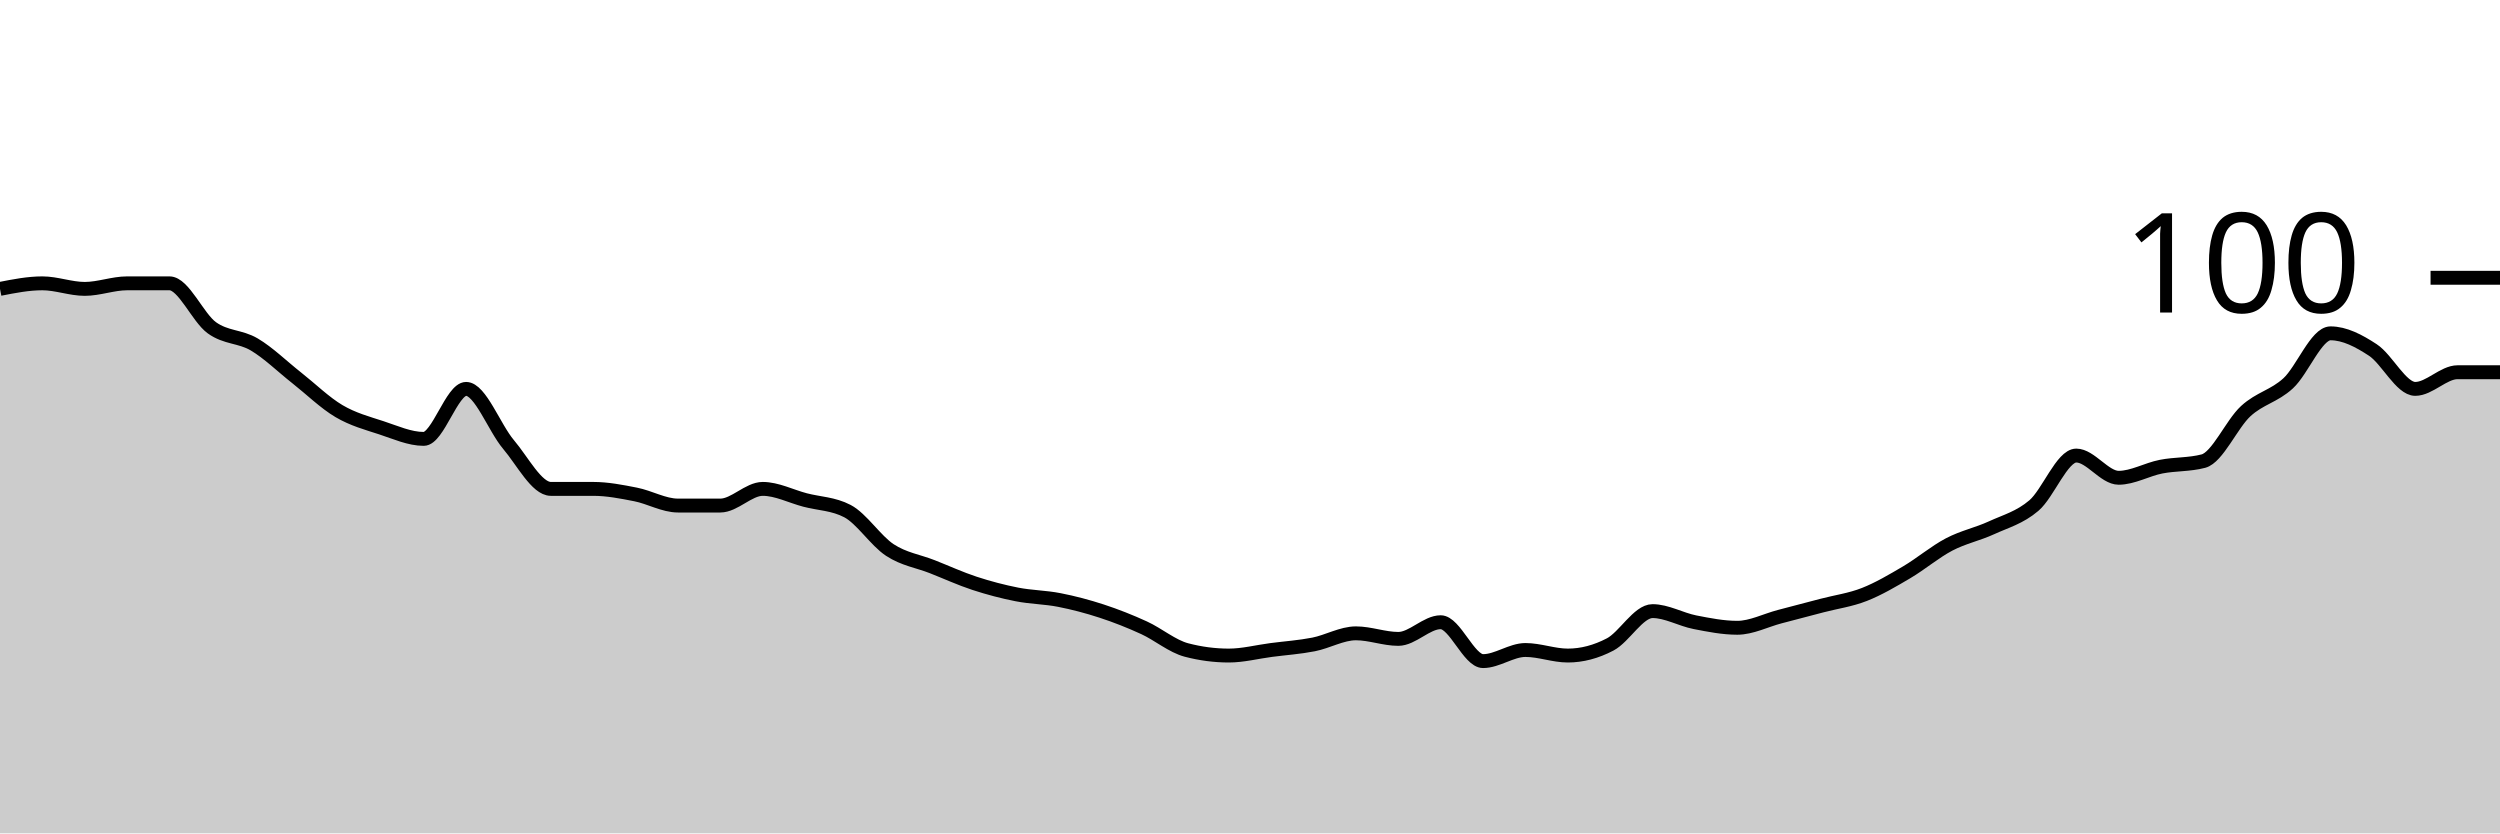
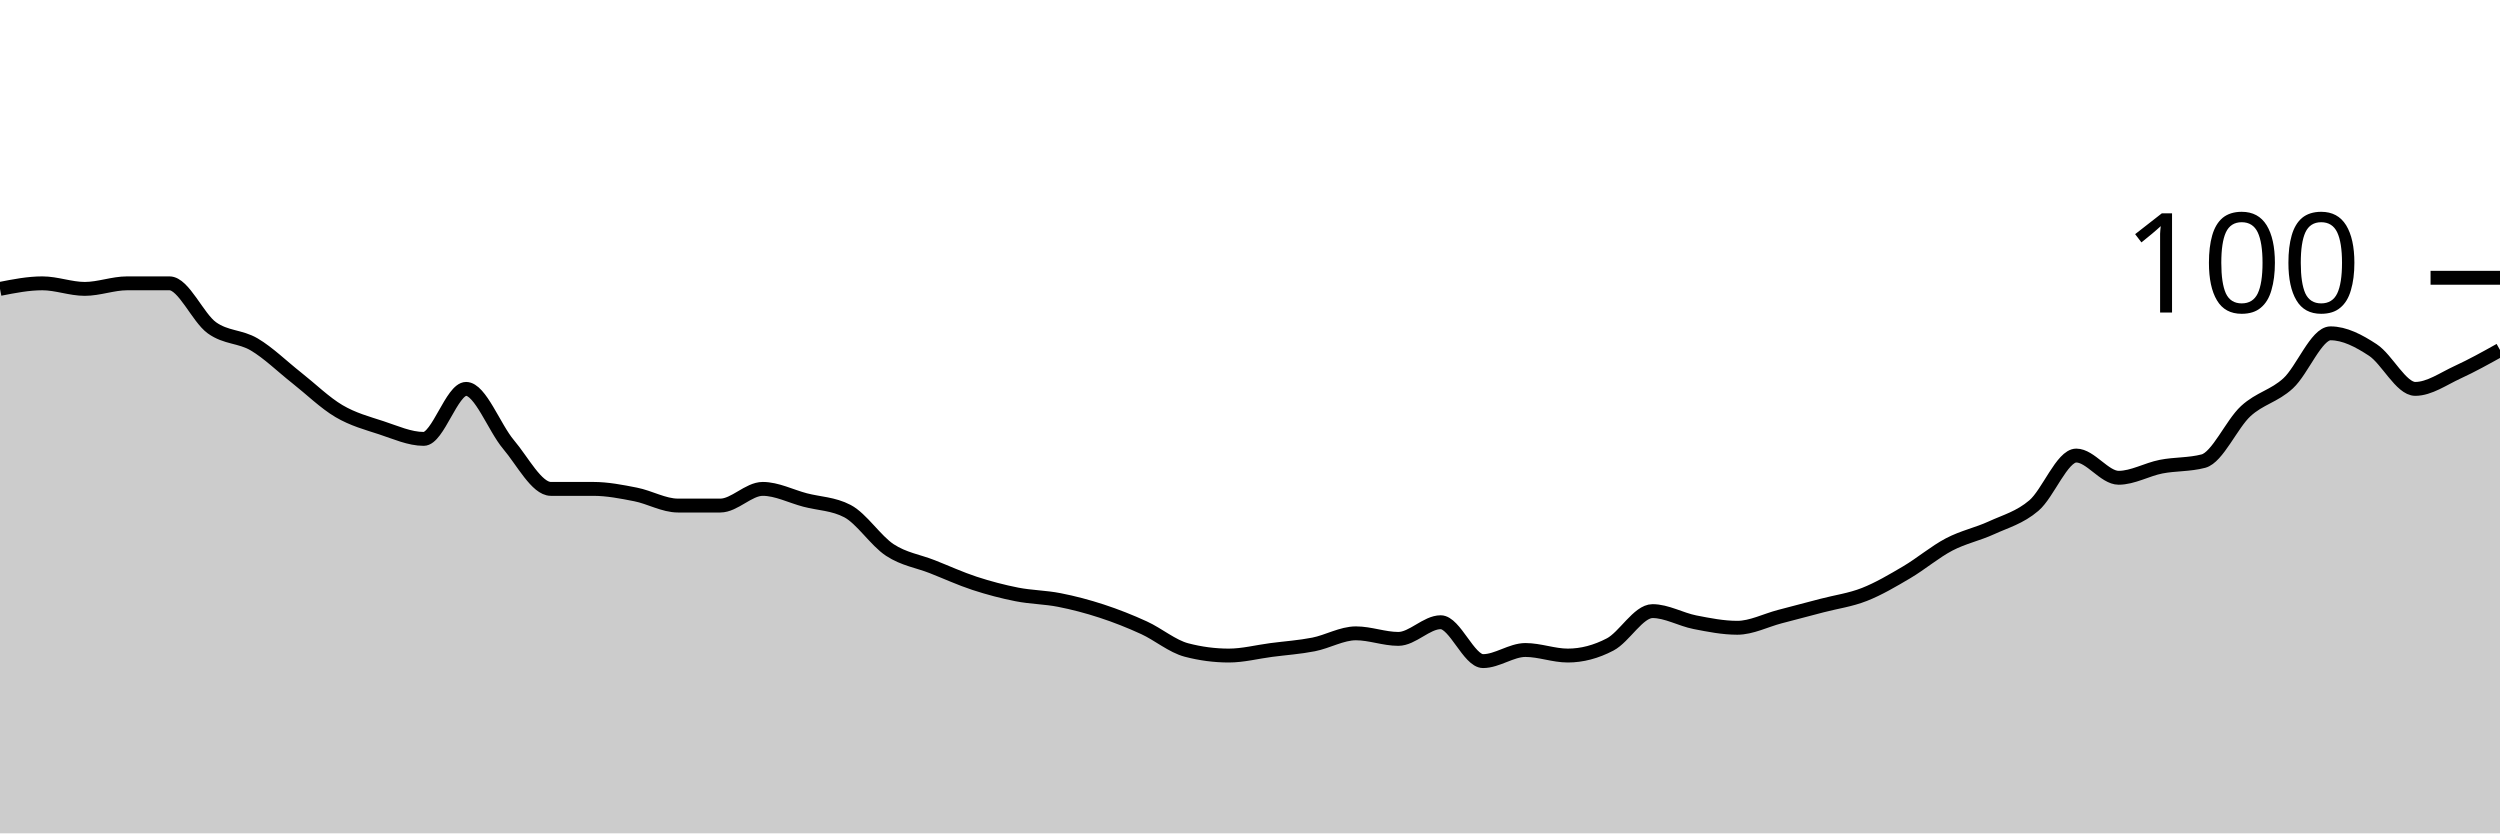
<svg xmlns="http://www.w3.org/2000/svg" viewBox="0 0 180 60">
  <g transform="translate(0,20)">
-     <path class="area" fill="rgba(0, 0, 0, 0.2)" d="M0,0.8C1.017,0.6,2.034,0.4,3.051,0.4C4.068,0.4,5.085,0.8,6.102,0.8C7.119,0.8,8.136,0.4,9.153,0.4C10.169,0.4,11.186,0.4,12.203,0.4C13.22,0.4,14.237,2.867,15.254,3.6C16.271,4.333,17.288,4.2,18.305,4.8C19.322,5.4,20.339,6.4,21.356,7.2C22.373,8,23.39,9,24.407,9.6C25.424,10.2,26.441,10.467,27.458,10.8C28.475,11.133,29.492,11.6,30.508,11.6C31.525,11.6,32.542,8,33.559,8C34.576,8,35.593,10.8,36.61,12C37.627,13.2,38.644,15.2,39.661,15.2C40.678,15.2,41.695,15.2,42.712,15.2C43.729,15.2,44.746,15.4,45.763,15.6C46.78,15.8,47.797,16.4,48.814,16.4C49.831,16.4,50.847,16.4,51.864,16.4C52.881,16.4,53.898,15.2,54.915,15.2C55.932,15.2,56.949,15.733,57.966,16C58.983,16.267,60,16.267,61.017,16.8C62.034,17.333,63.051,18.933,64.068,19.6C65.085,20.267,66.102,20.4,67.119,20.8C68.136,21.2,69.153,21.667,70.169,22C71.186,22.333,72.203,22.6,73.22,22.8C74.237,23,75.254,23,76.271,23.2C77.288,23.4,78.305,23.667,79.322,24C80.339,24.333,81.356,24.733,82.373,25.2C83.39,25.667,84.407,26.533,85.424,26.8C86.441,27.067,87.458,27.2,88.475,27.2C89.492,27.2,90.508,26.933,91.525,26.8C92.542,26.667,93.559,26.6,94.576,26.4C95.593,26.2,96.61,25.6,97.627,25.6C98.644,25.6,99.661,26,100.678,26C101.695,26,102.712,24.8,103.729,24.8C104.746,24.8,105.763,27.6,106.78,27.6C107.797,27.6,108.814,26.8,109.831,26.8C110.847,26.8,111.864,27.2,112.881,27.2C113.898,27.2,114.915,26.933,115.932,26.4C116.949,25.867,117.966,24,118.983,24C120,24,121.017,24.6,122.034,24.8C123.051,25,124.068,25.2,125.085,25.2C126.102,25.2,127.119,24.667,128.136,24.4C129.153,24.133,130.169,23.867,131.186,23.6C132.203,23.333,133.22,23.2,134.237,22.8C135.254,22.4,136.271,21.8,137.288,21.2C138.305,20.6,139.322,19.733,140.339,19.2C141.356,18.667,142.373,18.467,143.39,18C144.407,17.533,145.424,17.267,146.441,16.4C147.458,15.533,148.475,12.8,149.492,12.8C150.508,12.8,151.525,14.4,152.542,14.4C153.559,14.4,154.576,13.8,155.593,13.6C156.61,13.4,157.627,13.467,158.644,13.2C159.661,12.933,160.678,10.533,161.695,9.6C162.712,8.667,163.729,8.533,164.746,7.6C165.763,6.667,166.78,4,167.797,4C168.814,4,169.831,4.533,170.847,5.2C171.864,5.867,172.881,8,173.898,8C174.915,8,175.932,6.8,176.949,6.8C177.966,6.8,178.983,6.8,180,6.8L180,40C178.983,40,177.966,40,176.949,40C175.932,40,174.915,40,173.898,40C172.881,40,171.864,40,170.847,40C169.831,40,168.814,40,167.797,40C166.78,40,165.763,40,164.746,40C163.729,40,162.712,40,161.695,40C160.678,40,159.661,40,158.644,40C157.627,40,156.61,40,155.593,40C154.576,40,153.559,40,152.542,40C151.525,40,150.508,40,149.492,40C148.475,40,147.458,40,146.441,40C145.424,40,144.407,40,143.39,40C142.373,40,141.356,40,140.339,40C139.322,40,138.305,40,137.288,40C136.271,40,135.254,40,134.237,40C133.22,40,132.203,40,131.186,40C130.169,40,129.153,40,128.136,40C127.119,40,126.102,40,125.085,40C124.068,40,123.051,40,122.034,40C121.017,40,120,40,118.983,40C117.966,40,116.949,40,115.932,40C114.915,40,113.898,40,112.881,40C111.864,40,110.847,40,109.831,40C108.814,40,107.797,40,106.78,40C105.763,40,104.746,40,103.729,40C102.712,40,101.695,40,100.678,40C99.661,40,98.644,40,97.627,40C96.61,40,95.593,40,94.576,40C93.559,40,92.542,40,91.525,40C90.508,40,89.492,40,88.475,40C87.458,40,86.441,40,85.424,40C84.407,40,83.39,40,82.373,40C81.356,40,80.339,40,79.322,40C78.305,40,77.288,40,76.271,40C75.254,40,74.237,40,73.22,40C72.203,40,71.186,40,70.169,40C69.153,40,68.136,40,67.119,40C66.102,40,65.085,40,64.068,40C63.051,40,62.034,40,61.017,40C60,40,58.983,40,57.966,40C56.949,40,55.932,40,54.915,40C53.898,40,52.881,40,51.864,40C50.847,40,49.831,40,48.814,40C47.797,40,46.78,40,45.763,40C44.746,40,43.729,40,42.712,40C41.695,40,40.678,40,39.661,40C38.644,40,37.627,40,36.61,40C35.593,40,34.576,40,33.559,40C32.542,40,31.525,40,30.508,40C29.492,40,28.475,40,27.458,40C26.441,40,25.424,40,24.407,40C23.39,40,22.373,40,21.356,40C20.339,40,19.322,40,18.305,40C17.288,40,16.271,40,15.254,40C14.237,40,13.22,40,12.203,40C11.186,40,10.169,40,9.153,40C8.136,40,7.119,40,6.102,40C5.085,40,4.068,40,3.051,40C2.034,40,1.017,40,0,40Z" />
-     <path class="line" stroke="black" fill="none" d="M0,0.8C1.017,0.6,2.034,0.4,3.051,0.4C4.068,0.4,5.085,0.8,6.102,0.8C7.119,0.8,8.136,0.4,9.153,0.4C10.169,0.4,11.186,0.4,12.203,0.4C13.22,0.4,14.237,2.867,15.254,3.6C16.271,4.333,17.288,4.2,18.305,4.8C19.322,5.4,20.339,6.4,21.356,7.2C22.373,8,23.39,9,24.407,9.6C25.424,10.2,26.441,10.467,27.458,10.8C28.475,11.133,29.492,11.6,30.508,11.6C31.525,11.6,32.542,8,33.559,8C34.576,8,35.593,10.8,36.61,12C37.627,13.2,38.644,15.2,39.661,15.2C40.678,15.2,41.695,15.2,42.712,15.2C43.729,15.2,44.746,15.4,45.763,15.6C46.78,15.8,47.797,16.4,48.814,16.4C49.831,16.4,50.847,16.4,51.864,16.4C52.881,16.4,53.898,15.2,54.915,15.2C55.932,15.2,56.949,15.733,57.966,16C58.983,16.267,60,16.267,61.017,16.8C62.034,17.333,63.051,18.933,64.068,19.6C65.085,20.267,66.102,20.4,67.119,20.8C68.136,21.2,69.153,21.667,70.169,22C71.186,22.333,72.203,22.6,73.22,22.8C74.237,23,75.254,23,76.271,23.2C77.288,23.4,78.305,23.667,79.322,24C80.339,24.333,81.356,24.733,82.373,25.2C83.39,25.667,84.407,26.533,85.424,26.8C86.441,27.067,87.458,27.2,88.475,27.2C89.492,27.2,90.508,26.933,91.525,26.8C92.542,26.667,93.559,26.6,94.576,26.4C95.593,26.2,96.61,25.6,97.627,25.6C98.644,25.6,99.661,26,100.678,26C101.695,26,102.712,24.8,103.729,24.8C104.746,24.8,105.763,27.6,106.78,27.6C107.797,27.6,108.814,26.8,109.831,26.8C110.847,26.8,111.864,27.2,112.881,27.2C113.898,27.2,114.915,26.933,115.932,26.4C116.949,25.867,117.966,24,118.983,24C120,24,121.017,24.6,122.034,24.8C123.051,25,124.068,25.2,125.085,25.2C126.102,25.2,127.119,24.667,128.136,24.4C129.153,24.133,130.169,23.867,131.186,23.6C132.203,23.333,133.22,23.2,134.237,22.8C135.254,22.4,136.271,21.8,137.288,21.2C138.305,20.6,139.322,19.733,140.339,19.2C141.356,18.667,142.373,18.467,143.39,18C144.407,17.533,145.424,17.267,146.441,16.4C147.458,15.533,148.475,12.8,149.492,12.8C150.508,12.8,151.525,14.4,152.542,14.4C153.559,14.4,154.576,13.8,155.593,13.6C156.61,13.4,157.627,13.467,158.644,13.2C159.661,12.933,160.678,10.533,161.695,9.6C162.712,8.667,163.729,8.533,164.746,7.6C165.763,6.667,166.78,4,167.797,4C168.814,4,169.831,4.533,170.847,5.2C171.864,5.867,172.881,8,173.898,8C174.915,8,175.932,6.8,176.949,6.8C177.966,6.8,178.983,6.8,180,6.8" />
+     <path class="area" fill="rgba(0, 0, 0, 0.2)" d="M0,0.8C1.017,0.6,2.034,0.4,3.051,0.4C4.068,0.4,5.085,0.8,6.102,0.8C7.119,0.8,8.136,0.4,9.153,0.4C10.169,0.4,11.186,0.4,12.203,0.4C13.22,0.4,14.237,2.867,15.254,3.6C16.271,4.333,17.288,4.2,18.305,4.8C19.322,5.4,20.339,6.4,21.356,7.2C22.373,8,23.39,9,24.407,9.6C25.424,10.2,26.441,10.467,27.458,10.8C28.475,11.133,29.492,11.6,30.508,11.6C31.525,11.6,32.542,8,33.559,8C34.576,8,35.593,10.8,36.61,12C37.627,13.2,38.644,15.2,39.661,15.2C40.678,15.2,41.695,15.2,42.712,15.2C43.729,15.2,44.746,15.4,45.763,15.6C46.78,15.8,47.797,16.4,48.814,16.4C49.831,16.4,50.847,16.4,51.864,16.4C52.881,16.4,53.898,15.2,54.915,15.2C55.932,15.2,56.949,15.733,57.966,16C58.983,16.267,60,16.267,61.017,16.8C62.034,17.333,63.051,18.933,64.068,19.6C65.085,20.267,66.102,20.4,67.119,20.8C68.136,21.2,69.153,21.667,70.169,22C71.186,22.333,72.203,22.6,73.22,22.8C74.237,23,75.254,23,76.271,23.2C77.288,23.4,78.305,23.667,79.322,24C80.339,24.333,81.356,24.733,82.373,25.2C83.39,25.667,84.407,26.533,85.424,26.8C86.441,27.067,87.458,27.2,88.475,27.2C89.492,27.2,90.508,26.933,91.525,26.8C92.542,26.667,93.559,26.6,94.576,26.4C95.593,26.2,96.61,25.6,97.627,25.6C98.644,25.6,99.661,26,100.678,26C101.695,26,102.712,24.8,103.729,24.8C104.746,24.8,105.763,27.6,106.78,27.6C107.797,27.6,108.814,26.8,109.831,26.8C110.847,26.8,111.864,27.2,112.881,27.2C113.898,27.2,114.915,26.933,115.932,26.4C116.949,25.867,117.966,24,118.983,24C120,24,121.017,24.6,122.034,24.8C123.051,25,124.068,25.2,125.085,25.2C126.102,25.2,127.119,24.667,128.136,24.4C129.153,24.133,130.169,23.867,131.186,23.6C132.203,23.333,133.22,23.2,134.237,22.8C135.254,22.4,136.271,21.8,137.288,21.2C138.305,20.6,139.322,19.733,140.339,19.2C141.356,18.667,142.373,18.467,143.39,18C144.407,17.533,145.424,17.267,146.441,16.4C147.458,15.533,148.475,12.8,149.492,12.8C150.508,12.8,151.525,14.4,152.542,14.4C153.559,14.4,154.576,13.8,155.593,13.6C156.61,13.4,157.627,13.467,158.644,13.2C159.661,12.933,160.678,10.533,161.695,9.6C162.712,8.667,163.729,8.533,164.746,7.6C165.763,6.667,166.78,4,167.797,4C168.814,4,169.831,4.533,170.847,5.2C171.864,5.867,172.881,8,173.898,8C174.915,8,175.932,7.267,176.949,6.8C177.966,6.333,178.983,5.767,180,5.2L180,40C178.983,40,177.966,40,176.949,40C175.932,40,174.915,40,173.898,40C172.881,40,171.864,40,170.847,40C169.831,40,168.814,40,167.797,40C166.78,40,165.763,40,164.746,40C163.729,40,162.712,40,161.695,40C160.678,40,159.661,40,158.644,40C157.627,40,156.61,40,155.593,40C154.576,40,153.559,40,152.542,40C151.525,40,150.508,40,149.492,40C148.475,40,147.458,40,146.441,40C145.424,40,144.407,40,143.39,40C142.373,40,141.356,40,140.339,40C139.322,40,138.305,40,137.288,40C136.271,40,135.254,40,134.237,40C133.22,40,132.203,40,131.186,40C130.169,40,129.153,40,128.136,40C127.119,40,126.102,40,125.085,40C124.068,40,123.051,40,122.034,40C121.017,40,120,40,118.983,40C117.966,40,116.949,40,115.932,40C114.915,40,113.898,40,112.881,40C111.864,40,110.847,40,109.831,40C108.814,40,107.797,40,106.78,40C105.763,40,104.746,40,103.729,40C102.712,40,101.695,40,100.678,40C99.661,40,98.644,40,97.627,40C96.61,40,95.593,40,94.576,40C93.559,40,92.542,40,91.525,40C90.508,40,89.492,40,88.475,40C87.458,40,86.441,40,85.424,40C84.407,40,83.39,40,82.373,40C81.356,40,80.339,40,79.322,40C78.305,40,77.288,40,76.271,40C75.254,40,74.237,40,73.22,40C72.203,40,71.186,40,70.169,40C69.153,40,68.136,40,67.119,40C66.102,40,65.085,40,64.068,40C63.051,40,62.034,40,61.017,40C60,40,58.983,40,57.966,40C56.949,40,55.932,40,54.915,40C53.898,40,52.881,40,51.864,40C50.847,40,49.831,40,48.814,40C47.797,40,46.78,40,45.763,40C44.746,40,43.729,40,42.712,40C41.695,40,40.678,40,39.661,40C38.644,40,37.627,40,36.61,40C35.593,40,34.576,40,33.559,40C32.542,40,31.525,40,30.508,40C29.492,40,28.475,40,27.458,40C26.441,40,25.424,40,24.407,40C23.39,40,22.373,40,21.356,40C20.339,40,19.322,40,18.305,40C17.288,40,16.271,40,15.254,40C14.237,40,13.22,40,12.203,40C11.186,40,10.169,40,9.153,40C8.136,40,7.119,40,6.102,40C5.085,40,4.068,40,3.051,40C2.034,40,1.017,40,0,40Z" />
+     <path class="line" stroke="black" fill="none" d="M0,0.8C1.017,0.6,2.034,0.4,3.051,0.4C4.068,0.4,5.085,0.8,6.102,0.8C7.119,0.8,8.136,0.4,9.153,0.4C10.169,0.4,11.186,0.4,12.203,0.4C13.22,0.4,14.237,2.867,15.254,3.6C16.271,4.333,17.288,4.2,18.305,4.8C19.322,5.4,20.339,6.4,21.356,7.2C22.373,8,23.39,9,24.407,9.6C25.424,10.2,26.441,10.467,27.458,10.8C28.475,11.133,29.492,11.6,30.508,11.6C31.525,11.6,32.542,8,33.559,8C34.576,8,35.593,10.8,36.61,12C37.627,13.2,38.644,15.2,39.661,15.2C40.678,15.2,41.695,15.2,42.712,15.2C43.729,15.2,44.746,15.4,45.763,15.6C46.78,15.8,47.797,16.4,48.814,16.4C49.831,16.4,50.847,16.4,51.864,16.4C52.881,16.4,53.898,15.2,54.915,15.2C55.932,15.2,56.949,15.733,57.966,16C58.983,16.267,60,16.267,61.017,16.8C62.034,17.333,63.051,18.933,64.068,19.6C65.085,20.267,66.102,20.4,67.119,20.8C68.136,21.2,69.153,21.667,70.169,22C71.186,22.333,72.203,22.6,73.22,22.8C74.237,23,75.254,23,76.271,23.2C77.288,23.4,78.305,23.667,79.322,24C80.339,24.333,81.356,24.733,82.373,25.2C83.39,25.667,84.407,26.533,85.424,26.8C86.441,27.067,87.458,27.2,88.475,27.2C89.492,27.2,90.508,26.933,91.525,26.8C92.542,26.667,93.559,26.6,94.576,26.4C95.593,26.2,96.61,25.6,97.627,25.6C98.644,25.6,99.661,26,100.678,26C101.695,26,102.712,24.8,103.729,24.8C104.746,24.8,105.763,27.6,106.78,27.6C107.797,27.6,108.814,26.8,109.831,26.8C110.847,26.8,111.864,27.2,112.881,27.2C113.898,27.2,114.915,26.933,115.932,26.4C116.949,25.867,117.966,24,118.983,24C120,24,121.017,24.6,122.034,24.8C123.051,25,124.068,25.2,125.085,25.2C126.102,25.2,127.119,24.667,128.136,24.4C129.153,24.133,130.169,23.867,131.186,23.6C132.203,23.333,133.22,23.2,134.237,22.8C135.254,22.4,136.271,21.8,137.288,21.2C138.305,20.6,139.322,19.733,140.339,19.2C141.356,18.667,142.373,18.467,143.39,18C144.407,17.533,145.424,17.267,146.441,16.4C147.458,15.533,148.475,12.8,149.492,12.8C150.508,12.8,151.525,14.4,152.542,14.4C153.559,14.4,154.576,13.8,155.593,13.6C156.61,13.4,157.627,13.467,158.644,13.2C159.661,12.933,160.678,10.533,161.695,9.6C162.712,8.667,163.729,8.533,164.746,7.6C165.763,6.667,166.78,4,167.797,4C168.814,4,169.831,4.533,170.847,5.2C171.864,5.867,172.881,8,173.898,8C174.915,8,175.932,7.267,176.949,6.8C177.966,6.333,178.983,5.767,180,5.2" />
    <path class="axis-ceiling" stroke-width="1" stroke="black" fill="none" d="M175,0L180,0" />
    <text class="axis-ceiling-label" font-family="sans-serif" text-anchor="end" font-size="10px" x="170" y="2.5">100</text>
  </g>
</svg>
